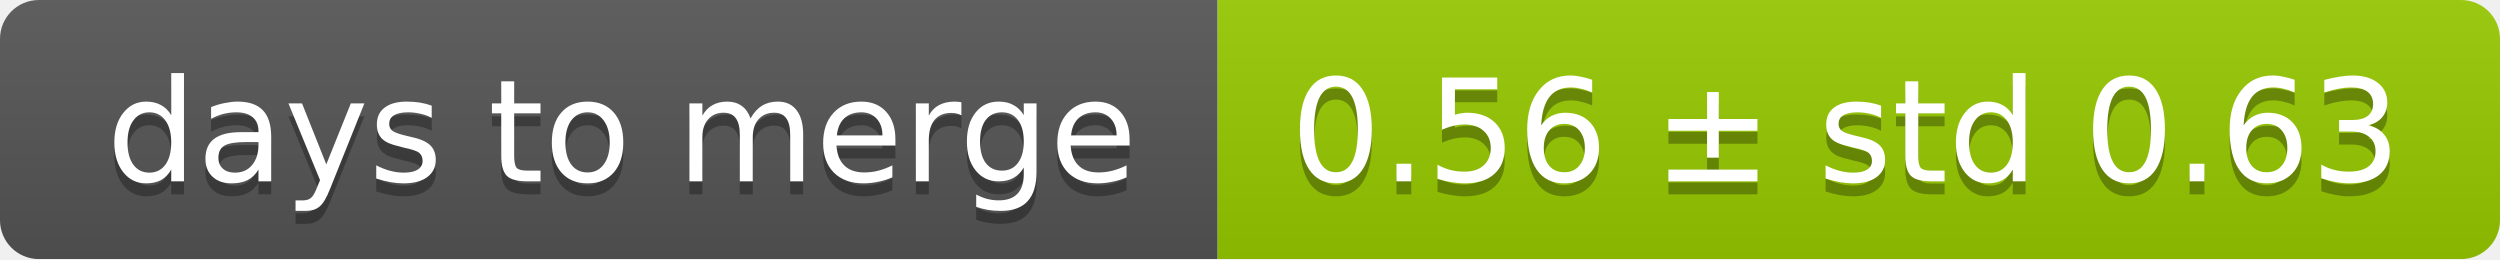
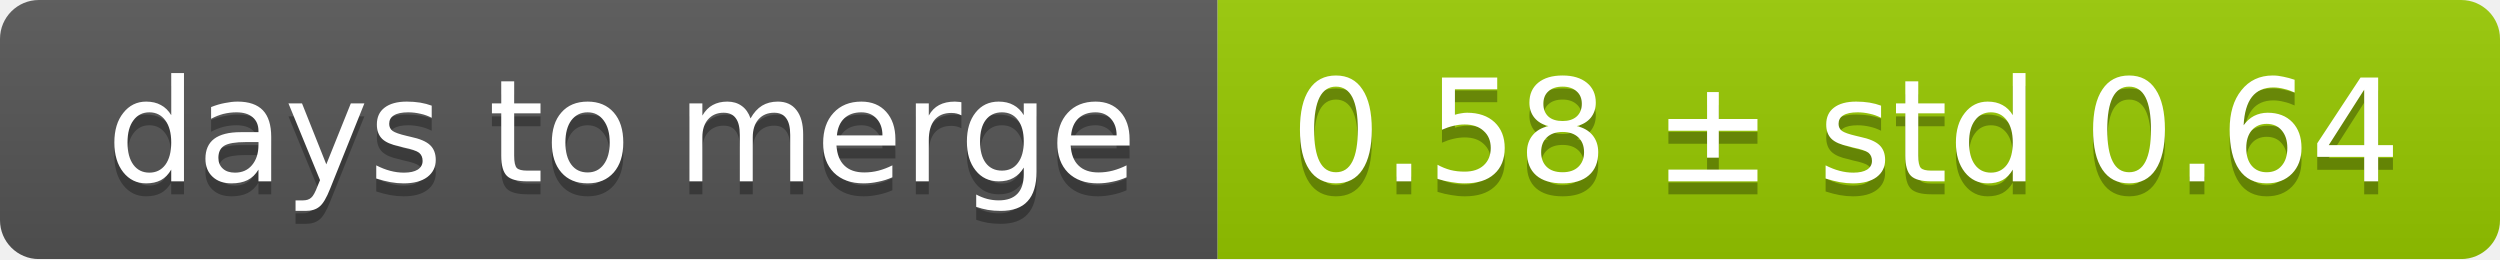
<svg xmlns="http://www.w3.org/2000/svg" width="193" height="20">
  <linearGradient id="smooth" x2="0" y2="100%">
    <stop offset="0" stop-color="#bbb" stop-opacity=".1" />
    <stop offset="1" stop-opacity=".1" />
  </linearGradient>
  <mask id="round">
    <rect width="193" height="20" rx="3" fill="#fff" />
  </mask>
  <g mask="url(#round)">
    <rect width="94" height="20" fill="#555" />
    <rect x="94" width="99" height="20" fill="#97ca00" />
    <rect width="193" height="20" fill="url(#smooth)" />
  </g>
  <g fill="#fff" text-anchor="middle" font-family="DejaVu Sans,Verdana,Geneva,sans-serif" font-size="11">
    <text x="48" y="15" fill="#010101" fill-opacity=".3">days to merge</text>
    <text x="48" y="14">days to merge</text>
-     <text x="142.5" y="15" fill="#010101" fill-opacity=".3">0.56 ± std 0.63</text>
-     <text x="142.5" y="14">0.56 ± std 0.63</text>
+     <text x="142.5" y="15" fill="#010101" fill-opacity=".3">0.58 ± std 0.64</text>
+     <text x="142.5" y="14">0.58 ± std 0.64</text>
  </g>
</svg>
